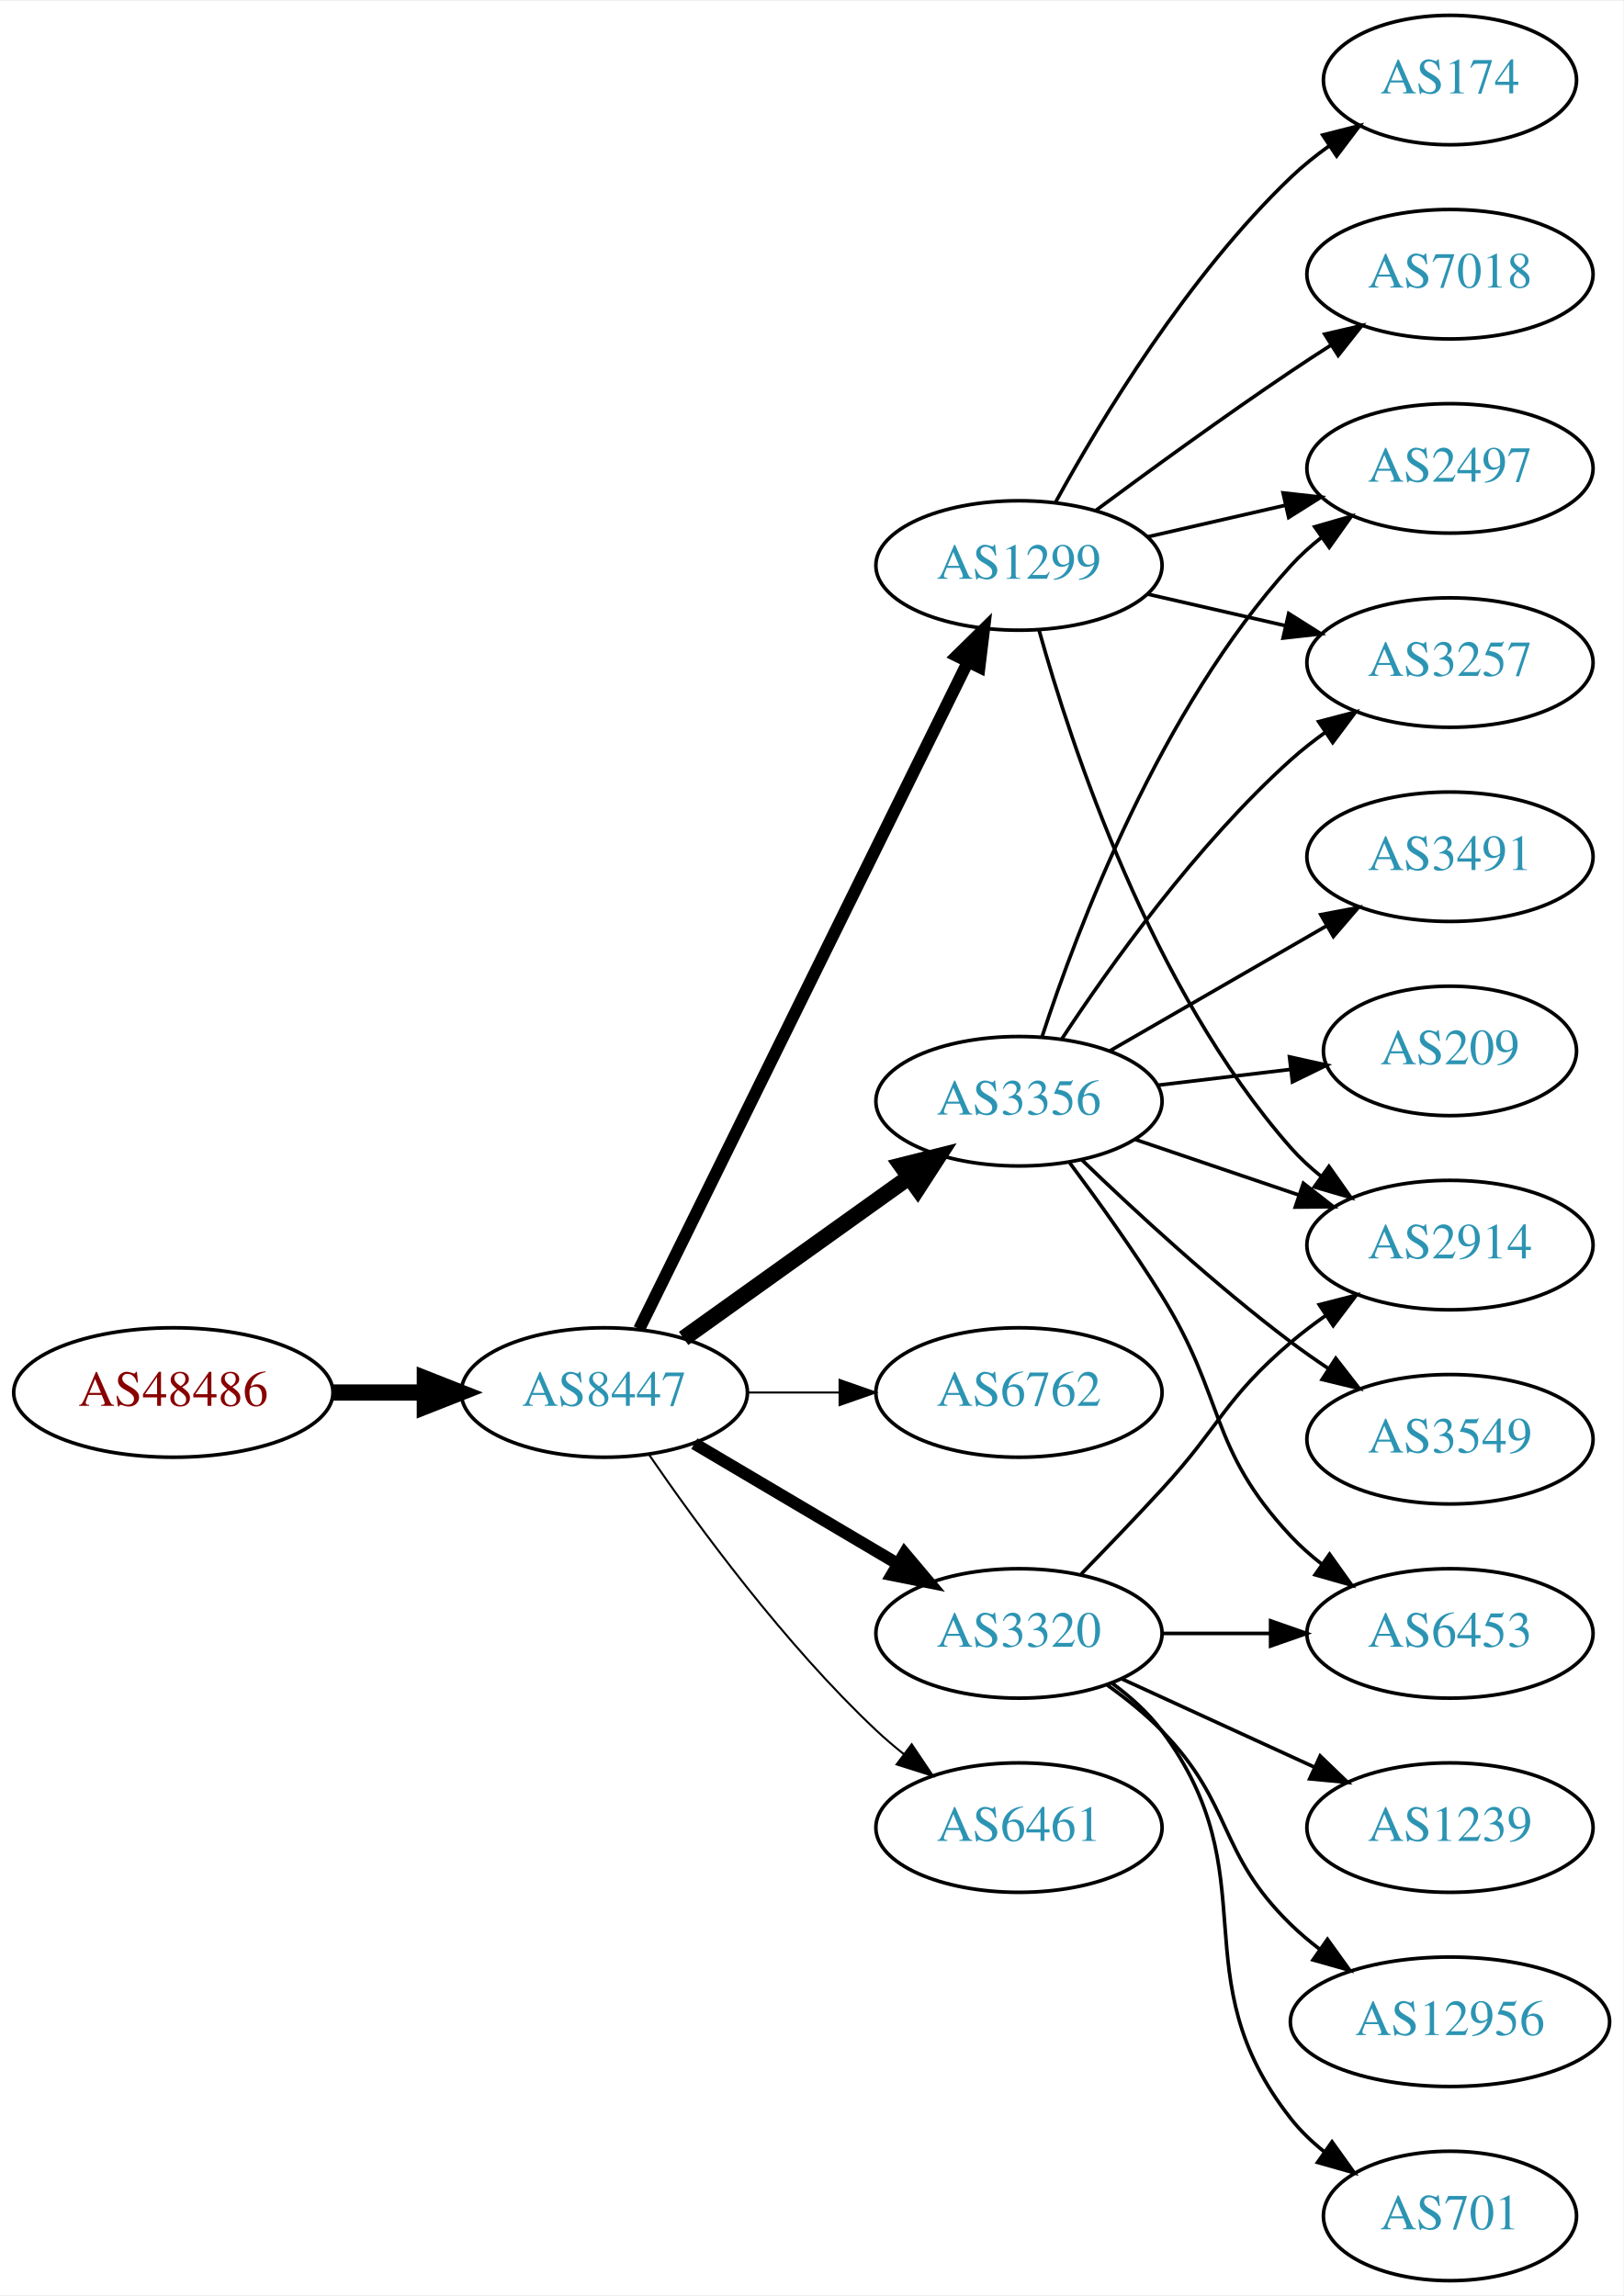
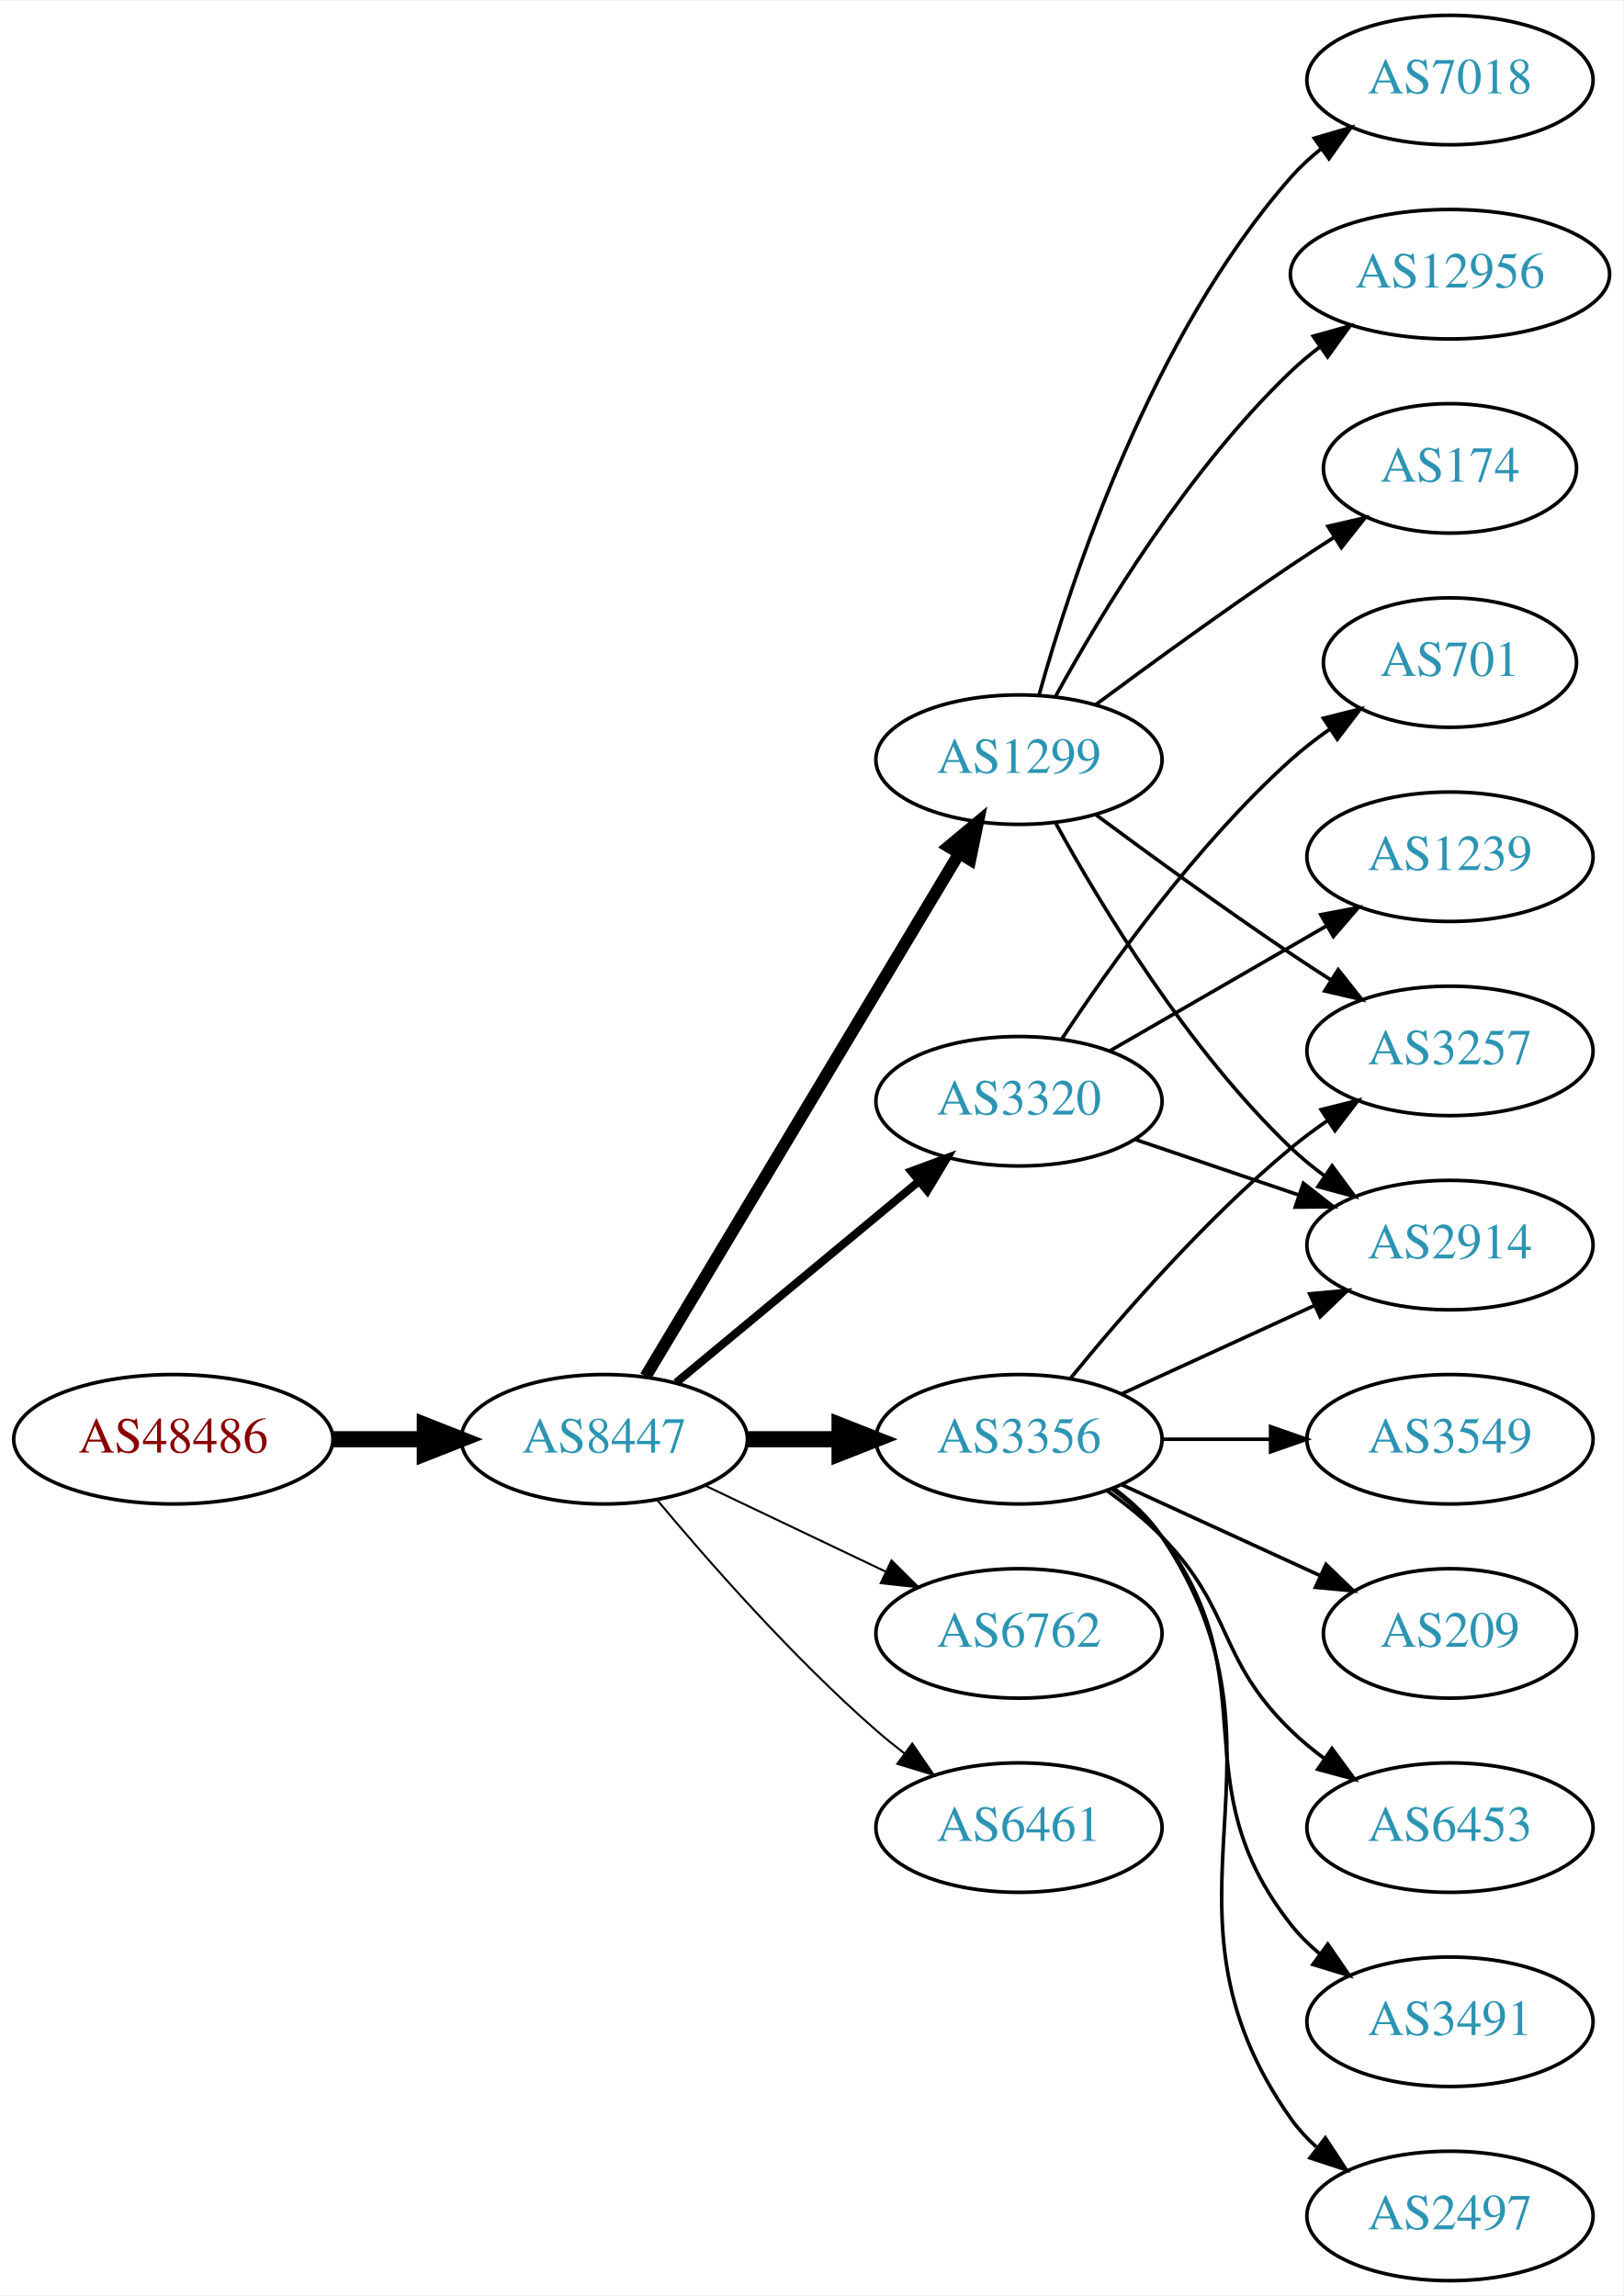
<svg xmlns="http://www.w3.org/2000/svg" xmlns:xlink="http://www.w3.org/1999/xlink" width="451pt" height="638pt" viewBox="0.00 0.00 451.37 638.00">
  <g id="graph0" class="graph" transform="scale(1 1) rotate(0) translate(4 634)">
    <polygon fill="white" stroke="none" points="-4,4 -4,-634 447.37,-634 447.37,4 -4,4" />
    <g id="node1" class="node">
      <g id="a_node1">
        <a xlink:href="/asn/48486" xlink:title="AS48486 ~ Leder und Schuh AG [AT]">
-           <ellipse fill="#ffffff" stroke="black" cx="44.196" cy="-247" rx="44.393" ry="18" />
-           <text text-anchor="middle" x="44.196" y="-243.3" font-family="Times,serif" font-size="14.00" fill="#880000">AS48486</text>
+           <ellipse fill="#ffffff" stroke="black" cx="44.196" cy="-234" rx="44.393" ry="18" />
+           <text text-anchor="middle" x="44.196" y="-230.3" font-family="Times,serif" font-size="14.00" fill="#880000">AS48486</text>
        </a>
      </g>
    </g>
    <g id="node2" class="node">
      <g id="a_node2">
        <a xlink:href="/asn/8447" xlink:title="AS8447 ~ A1 Telekom Austria AG [AT]">
-           <ellipse fill="#ffffff" stroke="black" cx="164.039" cy="-247" rx="39.794" ry="18" />
-           <text text-anchor="middle" x="164.039" y="-243.3" font-family="Times,serif" font-size="14.00" fill="#2c94b3">AS8447</text>
+           <ellipse fill="#ffffff" stroke="black" cx="164.039" cy="-234" rx="39.794" ry="18" />
+           <text text-anchor="middle" x="164.039" y="-230.3" font-family="Times,serif" font-size="14.00" fill="#2c94b3">AS8447</text>
        </a>
      </g>
    </g>
    <g id="edge1" class="edge">
-       <path fill="none" stroke="black" stroke-width="4.5" d="M88.407,-247C96.72,-247 105.482,-247 113.965,-247" />
-       <polygon fill="black" stroke="black" stroke-width="4.5" points="114.123,-250.938 124.123,-247 114.123,-243.063 114.123,-250.938" />
+       <path fill="none" stroke="black" stroke-width="4.5" d="M88.407,-234C96.72,-234 105.482,-234 113.965,-234" />
+       <polygon fill="black" stroke="black" stroke-width="4.5" points="114.123,-237.938 124.123,-234 114.123,-230.063 114.123,-237.938" />
    </g>
    <g id="node3" class="node">
      <g id="a_node3">
        <a xlink:href="/asn/1299" xlink:title="AS1299 ~ Telia Carrier [EU]">
-           <ellipse fill="#ffffff" stroke="black" cx="279.332" cy="-477" rx="39.794" ry="18" />
-           <text text-anchor="middle" x="279.332" y="-473.3" font-family="Times,serif" font-size="14.00" fill="#2c94b3">AS1299</text>
+           <ellipse fill="#ffffff" stroke="black" cx="279.332" cy="-423" rx="39.794" ry="18" />
+           <text text-anchor="middle" x="279.332" y="-419.3" font-family="Times,serif" font-size="14.00" fill="#2c94b3">AS1299</text>
        </a>
      </g>
    </g>
    <g id="edge2" class="edge">
-       <path fill="none" stroke="black" stroke-width="3.375" d="M173.74,-264.666C193.47,-304.719 241.7,-402.634 265.129,-450.196" />
-       <polygon fill="black" stroke="black" stroke-width="3.375" points="262.042,-451.85 269.6,-459.274 268.321,-448.757 262.042,-451.85" />
+       <path fill="none" stroke="black" stroke-width="3.375" d="M175.494,-251.442C195.475,-284.775 239.18,-357.686 262.666,-396.866" />
+       <polygon fill="black" stroke="black" stroke-width="3.375" points="259.758,-398.823 267.902,-405.6 265.762,-395.224 259.758,-398.823" />
    </g>
    <g id="node4" class="node">
      <g id="a_node4">
        <a xlink:href="/asn/3356" xlink:title="AS3356 ~ Level 3 Parent, LLC [US]">
-           <ellipse fill="#ffffff" stroke="black" cx="279.332" cy="-328" rx="39.794" ry="18" />
-           <text text-anchor="middle" x="279.332" y="-324.3" font-family="Times,serif" font-size="14.00" fill="#2c94b3">AS3356</text>
+           <ellipse fill="#ffffff" stroke="black" cx="279.332" cy="-234" rx="39.794" ry="18" />
+           <text text-anchor="middle" x="279.332" y="-230.3" font-family="Times,serif" font-size="14.00" fill="#2c94b3">AS3356</text>
        </a>
      </g>
    </g>
    <g id="edge3" class="edge">
-       <path fill="none" stroke="black" stroke-width="4.5" d="M186.083,-262.046C203.697,-274.639 229.036,-292.755 248.701,-306.816" />
-       <polygon fill="black" stroke="black" stroke-width="4.5" points="246.591,-310.147 257.016,-312.76 251.171,-303.741 246.591,-310.147" />
+       <path fill="none" stroke="black" stroke-width="4.5" d="M203.711,-234C211.914,-234 220.678,-234 229.21,-234" />
+       <polygon fill="black" stroke="black" stroke-width="4.5" points="229.449,-237.938 239.449,-234 229.449,-230.063 229.449,-237.938" />
    </g>
    <g id="node5" class="node">
      <g id="a_node5">
        <a xlink:href="/asn/6762" xlink:title="AS6762 ~ TELECOM ITALIA SPARKLE S.p.A. [IT]">
-           <ellipse fill="#ffffff" stroke="black" cx="279.332" cy="-247" rx="39.794" ry="18" />
-           <text text-anchor="middle" x="279.332" y="-243.3" font-family="Times,serif" font-size="14.00" fill="#2c94b3">AS6762</text>
+           <ellipse fill="#ffffff" stroke="black" cx="279.332" cy="-180" rx="39.794" ry="18" />
+           <text text-anchor="middle" x="279.332" y="-176.3" font-family="Times,serif" font-size="14.00" fill="#2c94b3">AS6762</text>
        </a>
      </g>
    </g>
    <g id="edge4" class="edge">
-       <path fill="none" stroke="black" stroke-width="0.562" d="M203.711,-247C211.914,-247 220.678,-247 229.21,-247" />
-       <polygon fill="black" stroke="black" stroke-width="0.562" points="229.449,-250.5 239.449,-247 229.449,-243.5 229.449,-250.5" />
+       <path fill="none" stroke="black" stroke-width="0.562" d="M192.175,-221.066C207.169,-213.919 225.99,-204.948 242.213,-197.215" />
+       <polygon fill="black" stroke="black" stroke-width="0.562" points="243.895,-200.291 251.417,-192.829 240.884,-193.972 243.895,-200.291" />
    </g>
    <g id="node6" class="node">
      <g id="a_node6">
        <a xlink:href="/asn/3320" xlink:title="AS3320 ~ DTAG [DE]">
-           <ellipse fill="#ffffff" stroke="black" cx="279.332" cy="-180" rx="39.794" ry="18" />
-           <text text-anchor="middle" x="279.332" y="-176.3" font-family="Times,serif" font-size="14.00" fill="#2c94b3">AS3320</text>
+           <ellipse fill="#ffffff" stroke="black" cx="279.332" cy="-328" rx="39.794" ry="18" />
+           <text text-anchor="middle" x="279.332" y="-324.3" font-family="Times,serif" font-size="14.00" fill="#2c94b3">AS3320</text>
        </a>
      </g>
    </g>
    <g id="edge5" class="edge">
-       <path fill="none" stroke="black" stroke-width="3.375" d="M189.065,-232.791C205.437,-223.109 227.325,-210.165 245.329,-199.518" />
-       <polygon fill="black" stroke="black" stroke-width="3.375" points="247.514,-202.292 254.34,-194.188 243.951,-196.266 247.514,-202.292" />
+       <path fill="none" stroke="black" stroke-width="2.25" d="M184.001,-249.733C202.464,-265.052 230.7,-288.48 251.471,-305.713" />
+       <polygon fill="black" stroke="black" stroke-width="2.25" points="249.376,-308.523 259.307,-312.215 253.846,-303.136 249.376,-308.523" />
    </g>
    <g id="node7" class="node">
      <g id="a_node7">
        <a xlink:href="/asn/6461" xlink:title="AS6461 ~ Zayo Bandwidth [US]">
          <ellipse fill="#ffffff" stroke="black" cx="279.332" cy="-126" rx="39.794" ry="18" />
          <text text-anchor="middle" x="279.332" y="-122.3" font-family="Times,serif" font-size="14.00" fill="#2c94b3">AS6461</text>
        </a>
      </g>
    </g>
    <g id="edge6" class="edge">
-       <path fill="none" stroke="black" stroke-width="0.562" d="M176.395,-229.817C190.004,-209.972 214.182,-176.985 239.685,-153 242.07,-150.757 244.653,-148.556 247.314,-146.438" />
-       <polygon fill="black" stroke="black" stroke-width="0.562" points="249.503,-149.171 255.412,-140.377 245.309,-143.567 249.503,-149.171" />
+       <path fill="none" stroke="black" stroke-width="0.562" d="M178.669,-217.183C192.951,-200.071 216.498,-173.255 239.685,-153 242.151,-150.846 244.789,-148.706 247.487,-146.628" />
+       <polygon fill="black" stroke="black" stroke-width="0.562" points="249.66,-149.375 255.641,-140.63 245.512,-143.736 249.66,-149.375" />
    </g>
    <g id="node8" class="node">
      <g id="a_node8">
-         <a xlink:href="/asn/2497" xlink:title="AS2497 ~ Internet Initiative Japan Inc. [JP]">
-           <ellipse fill="#ffffff" stroke="black" cx="399.174" cy="-504" rx="39.794" ry="18" />
-           <text text-anchor="middle" x="399.174" y="-500.3" font-family="Times,serif" font-size="14.00" fill="#2c94b3">AS2497</text>
+         <a xlink:href="/asn/7018" xlink:title="AS7018 ~ AT&amp;T Services, Inc. [US]">
+           <ellipse fill="#ffffff" stroke="black" cx="399.174" cy="-612" rx="39.794" ry="18" />
+           <text text-anchor="middle" x="399.174" y="-608.3" font-family="Times,serif" font-size="14.00" fill="#2c94b3">AS7018</text>
        </a>
      </g>
    </g>
    <g id="edge7" class="edge">
-       <path fill="none" stroke="black" d="M315.051,-484.955C327.051,-487.704 340.672,-490.825 353.364,-493.733" />
-       <polygon fill="black" stroke="black" points="352.767,-497.187 363.296,-496.009 354.33,-490.364 352.767,-497.187" />
+       <path fill="none" stroke="black" d="M284.904,-440.946C293.81,-472.995 316.094,-540.842 354.978,-585 357.462,-587.821 360.312,-590.449 363.337,-592.871" />
+       <polygon fill="black" stroke="black" points="361.455,-595.828 371.627,-598.791 365.523,-590.131 361.455,-595.828" />
    </g>
    <g id="node9" class="node">
      <g id="a_node9">
-         <a xlink:href="/asn/174" xlink:title="AS174 ~ Cogent Communications [US]">
-           <ellipse fill="#ffffff" stroke="black" cx="399.174" cy="-612" rx="35.194" ry="18" />
-           <text text-anchor="middle" x="399.174" y="-608.3" font-family="Times,serif" font-size="14.00" fill="#2c94b3">AS174</text>
+         <a xlink:href="/asn/3257" xlink:title="AS3257 ~ GTT [DE]">
+           <ellipse fill="#ffffff" stroke="black" cx="399.174" cy="-342" rx="39.794" ry="18" />
+           <text text-anchor="middle" x="399.174" y="-338.3" font-family="Times,serif" font-size="14.00" fill="#2c94b3">AS3257</text>
        </a>
      </g>
    </g>
    <g id="edge8" class="edge">
-       <path fill="none" stroke="black" d="M289.573,-494.713C302.118,-517.561 326.295,-557.611 354.978,-585 358.232,-588.107 361.899,-591.046 365.685,-593.76" />
-       <polygon fill="black" stroke="black" points="363.788,-596.701 374.054,-599.322 367.663,-590.872 363.788,-596.701" />
+       <path fill="none" stroke="black" d="M300.662,-407.723C315.524,-396.696 336.269,-381.593 354.978,-369 358.527,-366.611 362.277,-364.161 366.026,-361.758" />
+       <polygon fill="black" stroke="black" points="368.094,-364.591 374.674,-356.288 364.352,-358.675 368.094,-364.591" />
    </g>
    <g id="node10" class="node">
      <g id="a_node10">
+         <a xlink:href="/asn/12956" xlink:title="AS12956 ~ TELXIUS [ES]">
+           <ellipse fill="#ffffff" stroke="black" cx="399.174" cy="-558" rx="44.393" ry="18" />
+           <text text-anchor="middle" x="399.174" y="-554.3" font-family="Times,serif" font-size="14.00" fill="#2c94b3">AS12956</text>
+         </a>
+       </g>
+     </g>
+     <g id="edge9" class="edge">
+       <path fill="none" stroke="black" d="M289.573,-440.713C302.118,-463.561 326.295,-503.611 354.978,-531 357.485,-533.393 360.236,-535.687 363.098,-537.855" />
+       <polygon fill="black" stroke="black" points="361.145,-540.759 371.349,-543.61 365.15,-535.018 361.145,-540.759" />
+     </g>
+     <g id="node11" class="node">
+       <g id="a_node11">
        <a xlink:href="/asn/2914" xlink:title="AS2914 ~ NTT America, Inc. [US]">
          <ellipse fill="#ffffff" stroke="black" cx="399.174" cy="-288" rx="39.794" ry="18" />
          <text text-anchor="middle" x="399.174" y="-284.3" font-family="Times,serif" font-size="14.00" fill="#2c94b3">AS2914</text>
        </a>
      </g>
    </g>
-     <g id="edge9" class="edge">
-       <path fill="none" stroke="black" d="M284.904,-459.054C293.81,-427.005 316.094,-359.158 354.978,-315 357.462,-312.179 360.312,-309.551 363.337,-307.129" />
-       <polygon fill="black" stroke="black" points="365.523,-309.869 371.627,-301.209 361.455,-304.172 365.523,-309.869" />
-     </g>
-     <g id="node11" class="node">
-       <g id="a_node11">
-         <a xlink:href="/asn/7018" xlink:title="AS7018 ~ AT&amp;T Services, Inc. [US]">
-           <ellipse fill="#ffffff" stroke="black" cx="399.174" cy="-558" rx="39.794" ry="18" />
-           <text text-anchor="middle" x="399.174" y="-554.3" font-family="Times,serif" font-size="14.00" fill="#2c94b3">AS7018</text>
-         </a>
-       </g>
-     </g>
    <g id="edge10" class="edge">
-       <path fill="none" stroke="black" d="M300.662,-492.277C315.524,-503.304 336.269,-518.407 354.978,-531 358.527,-533.389 362.277,-535.839 366.026,-538.242" />
-       <polygon fill="black" stroke="black" points="364.352,-541.325 374.674,-543.712 368.094,-535.409 364.352,-541.325" />
+       <path fill="none" stroke="black" d="M289.573,-405.287C302.118,-382.439 326.295,-342.389 354.978,-315 357.846,-312.261 361.035,-309.653 364.344,-307.215" />
+       <polygon fill="black" stroke="black" points="366.407,-310.044 372.704,-301.523 362.468,-304.258 366.407,-310.044" />
    </g>
    <g id="node12" class="node">
      <g id="a_node12">
-         <a xlink:href="/asn/3257" xlink:title="AS3257 ~ GTT [DE]">
-           <ellipse fill="#ffffff" stroke="black" cx="399.174" cy="-450" rx="39.794" ry="18" />
-           <text text-anchor="middle" x="399.174" y="-446.3" font-family="Times,serif" font-size="14.00" fill="#2c94b3">AS3257</text>
+         <a xlink:href="/asn/174" xlink:title="AS174 ~ Cogent Communications [US]">
+           <ellipse fill="#ffffff" stroke="black" cx="399.174" cy="-504" rx="35.194" ry="18" />
+           <text text-anchor="middle" x="399.174" y="-500.3" font-family="Times,serif" font-size="14.00" fill="#2c94b3">AS174</text>
        </a>
      </g>
    </g>
    <g id="edge11" class="edge">
-       <path fill="none" stroke="black" d="M315.051,-469.045C327.051,-466.296 340.672,-463.175 353.364,-460.267" />
-       <polygon fill="black" stroke="black" points="354.33,-463.636 363.296,-457.991 352.767,-456.813 354.33,-463.636" />
-     </g>
-     <g id="edge23" class="edge">
-       <path fill="none" stroke="black" d="M285.741,-345.917C295.519,-375.925 318.564,-436.984 354.978,-477 357.508,-479.78 360.388,-482.381 363.433,-484.786" />
-       <polygon fill="black" stroke="black" points="361.567,-487.753 371.749,-490.682 365.615,-482.043 361.567,-487.753" />
+       <path fill="none" stroke="black" d="M300.662,-438.277C315.524,-449.304 336.269,-464.407 354.978,-477 358.795,-479.569 362.845,-482.21 366.876,-484.786" />
+       <polygon fill="black" stroke="black" points="365.245,-487.895 375.57,-490.271 368.98,-481.975 365.245,-487.895" />
+     </g>
+     <g id="edge12" class="edge">
+       <path fill="none" stroke="black" d="M293.751,-251.065C307.865,-268.375 331.28,-295.345 354.978,-315 358.194,-317.668 361.695,-320.27 365.265,-322.741" />
+       <polygon fill="black" stroke="black" points="363.343,-325.666 373.622,-328.236 367.189,-319.817 363.343,-325.666" />
+     </g>
+     <g id="edge17" class="edge">
+       <path fill="none" stroke="black" d="M307.96,-246.661C323.917,-253.973 344.188,-263.261 361.471,-271.181" />
+       <polygon fill="black" stroke="black" points="360.169,-274.435 370.718,-275.419 363.085,-268.071 360.169,-274.435" />
+     </g>
+     <g id="node13" class="node">
+       <g id="a_node13">
+         <a xlink:href="/asn/209" xlink:title="AS209 ~ CenturyLink Communications, LLC [US]">
+           <ellipse fill="#ffffff" stroke="black" cx="399.174" cy="-180" rx="35.194" ry="18" />
+           <text text-anchor="middle" x="399.174" y="-176.3" font-family="Times,serif" font-size="14.00" fill="#2c94b3">AS209</text>
+         </a>
+       </g>
+     </g>
+     <g id="edge13" class="edge">
+       <path fill="none" stroke="black" d="M307.96,-221.339C324.377,-213.817 345.358,-204.202 362.955,-196.139" />
+       <polygon fill="black" stroke="black" points="364.7,-199.189 372.332,-191.842 361.783,-192.826 364.7,-199.189" />
+     </g>
+     <g id="node14" class="node">
+       <g id="a_node14">
+         <a xlink:href="/asn/6453" xlink:title="AS6453 ~ TATA COMMUNICATIONS (AMERICA) INC [US]">
+           <ellipse fill="#ffffff" stroke="black" cx="399.174" cy="-126" rx="39.794" ry="18" />
+           <text text-anchor="middle" x="399.174" y="-122.3" font-family="Times,serif" font-size="14.00" fill="#2c94b3">AS6453</text>
+         </a>
+       </g>
+     </g>
+     <g id="edge14" class="edge">
+       <path fill="none" stroke="black" d="M303.926,-219.611C309.182,-215.852 314.513,-211.563 318.978,-207 339.151,-186.383 334.285,-173.094 354.978,-153 357.823,-150.237 360.997,-147.614 364.297,-145.166" />
+       <polygon fill="black" stroke="black" points="366.363,-147.994 372.645,-139.462 362.414,-142.214 366.363,-147.994" />
+     </g>
+     <g id="node15" class="node">
+       <g id="a_node15">
+         <a xlink:href="/asn/3491" xlink:title="AS3491 ~ PCCW Global, Inc. [US]">
+           <ellipse fill="#ffffff" stroke="black" cx="399.174" cy="-72" rx="39.794" ry="18" />
+           <text text-anchor="middle" x="399.174" y="-68.3" font-family="Times,serif" font-size="14.00" fill="#2c94b3">AS3491</text>
+         </a>
+       </g>
+     </g>
+     <g id="edge15" class="edge">
+       <path fill="none" stroke="black" d="M305.262,-220.118C310.338,-216.389 315.256,-211.984 318.978,-207 349.249,-166.458 323.679,-138.754 354.978,-99 357.303,-96.047 360.047,-93.33 363.006,-90.853" />
+       <polygon fill="black" stroke="black" points="365.199,-93.585 371.203,-84.855 361.065,-87.936 365.199,-93.585" />
+     </g>
+     <g id="node16" class="node">
+       <g id="a_node16">
+         <a xlink:href="/asn/2497" xlink:title="AS2497 ~ Internet Initiative Japan Inc. [JP]">
+           <ellipse fill="#ffffff" stroke="black" cx="399.174" cy="-18" rx="39.794" ry="18" />
+           <text text-anchor="middle" x="399.174" y="-14.3" font-family="Times,serif" font-size="14.00" fill="#2c94b3">AS2497</text>
+         </a>
+       </g>
+     </g>
+     <g id="edge16" class="edge">
+       <path fill="none" stroke="black" d="M305.651,-220.393C310.707,-216.649 315.518,-212.169 318.978,-207 360.003,-145.706 312.399,-105.225 354.978,-45 356.969,-42.184 359.356,-39.599 361.972,-37.24" />
+       <polygon fill="black" stroke="black" points="364.525,-39.694 370.34,-30.838 360.271,-34.135 364.525,-39.694" />
+     </g>
+     <g id="node17" class="node">
+       <g id="a_node17">
+         <a xlink:href="/asn/3549" xlink:title="AS3549 ~ Level 3 Parent, LLC [US]">
+           <ellipse fill="#ffffff" stroke="black" cx="399.174" cy="-234" rx="39.794" ry="18" />
+           <text text-anchor="middle" x="399.174" y="-230.3" font-family="Times,serif" font-size="14.00" fill="#2c94b3">AS3549</text>
+         </a>
+       </g>
+     </g>
+     <g id="edge18" class="edge">
+       <path fill="none" stroke="black" d="M319.244,-234C328.798,-234 339.147,-234 349.11,-234" />
+       <polygon fill="black" stroke="black" points="349.302,-237.5 359.302,-234 349.302,-230.5 349.302,-237.5" />
    </g>
    <g id="edge21" class="edge">
      <path fill="none" stroke="black" d="M311.602,-317.386C325.585,-312.639 342.256,-306.981 357.218,-301.902" />
      <polygon fill="black" stroke="black" points="358.413,-305.192 366.758,-298.664 356.163,-298.564 358.413,-305.192" />
    </g>
-     <g id="edge22" class="edge">
-       <path fill="none" stroke="black" d="M291.197,-345.252C304.52,-365.5 328.604,-399.315 354.978,-423 357.929,-425.65 361.171,-428.2 364.513,-430.604" />
-       <polygon fill="black" stroke="black" points="362.661,-433.576 372.913,-436.251 366.567,-427.767 362.661,-433.576" />
-     </g>
-     <g id="node15" class="node">
-       <g id="a_node15">
-         <a xlink:href="/asn/6453" xlink:title="AS6453 ~ TATA COMMUNICATIONS (AMERICA) INC [US]">
-           <ellipse fill="#ffffff" stroke="black" cx="399.174" cy="-180" rx="39.794" ry="18" />
-           <text text-anchor="middle" x="399.174" y="-176.3" font-family="Times,serif" font-size="14.00" fill="#2c94b3">AS6453</text>
+     <g id="node18" class="node">
+       <g id="a_node18">
+         <a xlink:href="/asn/701" xlink:title="AS701 ~ UUNET [US]">
+           <ellipse fill="#ffffff" stroke="black" cx="399.174" cy="-450" rx="35.194" ry="18" />
+           <text text-anchor="middle" x="399.174" y="-446.3" font-family="Times,serif" font-size="14.00" fill="#2c94b3">AS701</text>
+         </a>
+       </g>
+     </g>
+     <g id="edge19" class="edge">
+       <path fill="none" stroke="black" d="M291.197,-345.252C304.52,-365.5 328.604,-399.315 354.978,-423 358.326,-426.006 362.049,-428.884 365.866,-431.565" />
+       <polygon fill="black" stroke="black" points="363.986,-434.518 374.263,-437.096 367.837,-428.673 363.986,-434.518" />
+     </g>
+     <g id="node19" class="node">
+       <g id="a_node19">
+         <a xlink:href="/asn/1239" xlink:title="AS1239 ~ Sprint [US]">
+           <ellipse fill="#ffffff" stroke="black" cx="399.174" cy="-396" rx="39.794" ry="18" />
+           <text text-anchor="middle" x="399.174" y="-392.3" font-family="Times,serif" font-size="14.00" fill="#2c94b3">AS1239</text>
        </a>
      </g>
    </g>
    <g id="edge20" class="edge">
-       <path fill="none" stroke="black" d="M293.443,-310.878C301.212,-300.447 311.054,-286.721 318.978,-274 336.852,-245.308 331.872,-231.674 354.978,-207 357.547,-204.257 360.454,-201.68 363.515,-199.29" />
-       <polygon fill="black" stroke="black" points="365.695,-202.036 371.854,-193.415 361.663,-196.313 365.695,-202.036" />
-     </g>
-     <g id="node17" class="node">
-       <g id="a_node17">
-         <a xlink:href="/asn/3491" xlink:title="AS3491 ~ PCCW Global, Inc. [US]">
-           <ellipse fill="#ffffff" stroke="black" cx="399.174" cy="-396" rx="39.794" ry="18" />
-           <text text-anchor="middle" x="399.174" y="-392.3" font-family="Times,serif" font-size="14.00" fill="#2c94b3">AS3491</text>
-         </a>
-       </g>
-     </g>
-     <g id="edge17" class="edge">
      <path fill="none" stroke="black" d="M304.463,-341.925C321.902,-351.988 345.676,-365.707 364.914,-376.808" />
      <polygon fill="black" stroke="black" points="363.259,-379.893 373.67,-381.86 366.758,-373.83 363.259,-379.893" />
    </g>
-     <g id="node18" class="node">
-       <g id="a_node18">
-         <a xlink:href="/asn/209" xlink:title="AS209 ~ CenturyLink Communications, LLC [US]">
-           <ellipse fill="#ffffff" stroke="black" cx="399.174" cy="-342" rx="35.194" ry="18" />
-           <text text-anchor="middle" x="399.174" y="-338.3" font-family="Times,serif" font-size="14.00" fill="#2c94b3">AS209</text>
-         </a>
-       </g>
-     </g>
-     <g id="edge18" class="edge">
-       <path fill="none" stroke="black" d="M317.942,-332.468C329.612,-333.855 342.57,-335.394 354.61,-336.824" />
-       <polygon fill="black" stroke="black" points="354.554,-340.342 364.897,-338.047 355.38,-333.391 354.554,-340.342" />
-     </g>
-     <g id="node19" class="node">
-       <g id="a_node19">
-         <a xlink:href="/asn/3549" xlink:title="AS3549 ~ Level 3 Parent, LLC [US]">
-           <ellipse fill="#ffffff" stroke="black" cx="399.174" cy="-234" rx="39.794" ry="18" />
-           <text text-anchor="middle" x="399.174" y="-230.3" font-family="Times,serif" font-size="14.00" fill="#2c94b3">AS3549</text>
-         </a>
-       </g>
-     </g>
-     <g id="edge19" class="edge">
-       <path fill="none" stroke="black" d="M296.809,-311.691C311.477,-297.551 333.827,-276.914 354.978,-261 358.317,-258.488 361.895,-255.983 365.51,-253.568" />
-       <polygon fill="black" stroke="black" points="367.416,-256.504 373.917,-248.138 363.618,-250.624 367.416,-256.504" />
-     </g>
-     <g id="edge12" class="edge">
-       <path fill="none" stroke="black" d="M296.682,-196.568C303.634,-203.704 311.782,-212.188 318.978,-220 335.408,-237.836 336.5,-245.296 354.978,-261 358,-263.568 361.289,-266.065 364.658,-268.437" />
-       <polygon fill="black" stroke="black" points="362.828,-271.423 373.093,-274.045 366.703,-265.594 362.828,-271.423" />
-     </g>
-     <g id="node13" class="node">
-       <g id="a_node13">
-         <a xlink:href="/asn/1239" xlink:title="AS1239 ~ Sprint [US]">
-           <ellipse fill="#ffffff" stroke="black" cx="399.174" cy="-126" rx="39.794" ry="18" />
-           <text text-anchor="middle" x="399.174" y="-122.3" font-family="Times,serif" font-size="14.00" fill="#2c94b3">AS1239</text>
-         </a>
-       </g>
-     </g>
-     <g id="edge13" class="edge">
-       <path fill="none" stroke="black" d="M307.96,-167.339C323.917,-160.027 344.188,-150.739 361.471,-142.819" />
-       <polygon fill="black" stroke="black" points="363.085,-145.929 370.718,-138.581 360.169,-139.565 363.085,-145.929" />
-     </g>
-     <g id="node14" class="node">
-       <g id="a_node14">
-         <a xlink:href="/asn/12956" xlink:title="AS12956 ~ TELXIUS [ES]">
-           <ellipse fill="#ffffff" stroke="black" cx="399.174" cy="-72" rx="44.393" ry="18" />
-           <text text-anchor="middle" x="399.174" y="-68.3" font-family="Times,serif" font-size="14.00" fill="#2c94b3">AS12956</text>
-         </a>
-       </g>
-     </g>
-     <g id="edge14" class="edge">
-       <path fill="none" stroke="black" d="M303.926,-165.611C309.182,-161.852 314.513,-157.563 318.978,-153 339.151,-132.383 334.285,-119.094 354.978,-99 357.464,-96.586 360.202,-94.278 363.055,-92.1" />
-       <polygon fill="black" stroke="black" points="365.11,-94.934 371.291,-86.329 361.092,-89.202 365.11,-94.934" />
-     </g>
-     <g id="edge15" class="edge">
-       <path fill="none" stroke="black" d="M319.244,-180C328.798,-180 339.147,-180 349.11,-180" />
-       <polygon fill="black" stroke="black" points="349.302,-183.5 359.302,-180 349.302,-176.5 349.302,-183.5" />
-     </g>
-     <g id="node16" class="node">
-       <g id="a_node16">
-         <a xlink:href="/asn/701" xlink:title="AS701 ~ UUNET [US]">
-           <ellipse fill="#ffffff" stroke="black" cx="399.174" cy="-18" rx="35.194" ry="18" />
-           <text text-anchor="middle" x="399.174" y="-14.3" font-family="Times,serif" font-size="14.00" fill="#2c94b3">AS701</text>
-         </a>
-       </g>
-     </g>
-     <g id="edge16" class="edge">
-       <path fill="none" stroke="black" d="M305.262,-166.118C310.338,-162.389 315.256,-157.984 318.978,-153 349.249,-112.458 323.679,-84.754 354.978,-45 357.625,-41.639 360.813,-38.584 364.245,-35.839" />
-       <polygon fill="black" stroke="black" points="366.383,-38.614 372.552,-30 362.358,-32.887 366.383,-38.614" />
-     </g>
  </g>
</svg>
